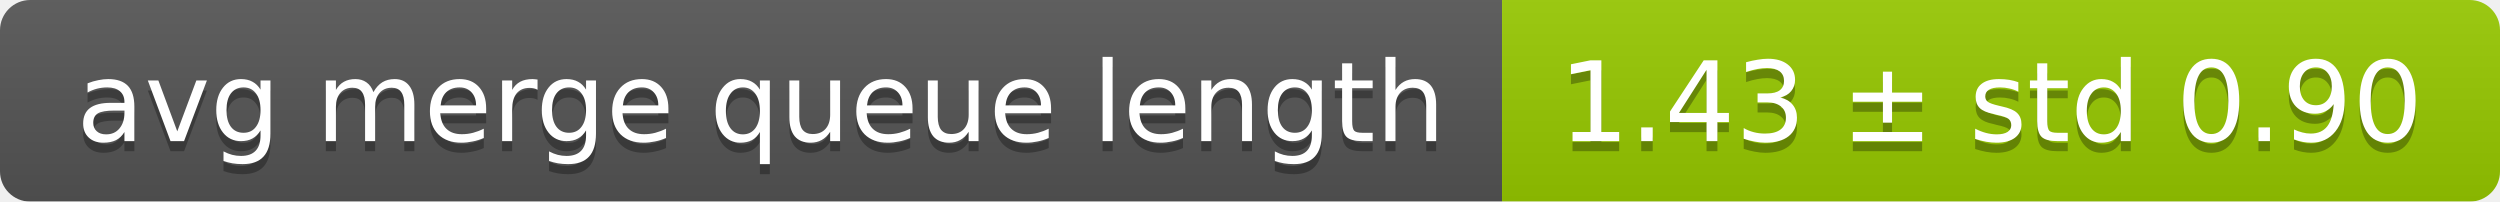
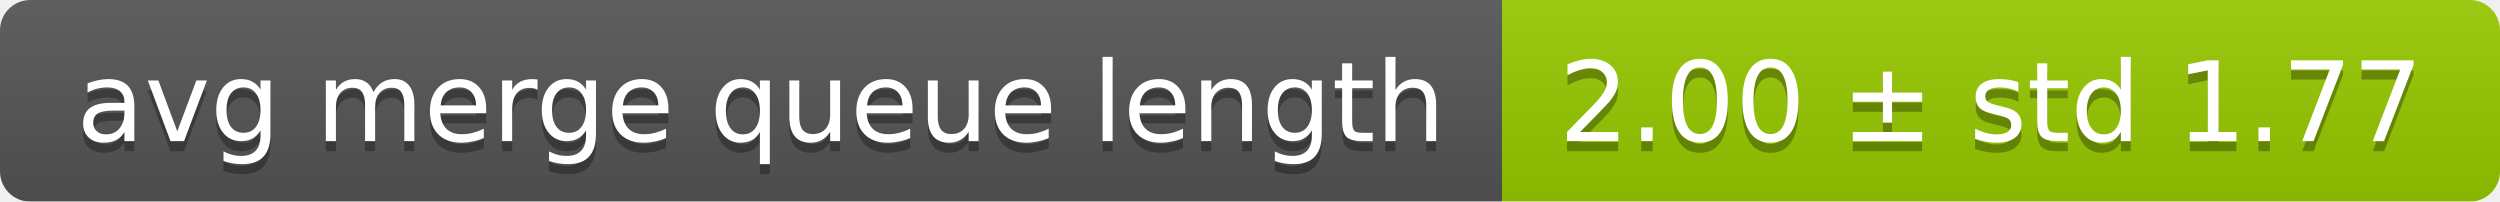
<svg xmlns="http://www.w3.org/2000/svg" width="248" height="20">
  <linearGradient id="smooth" x2="0" y2="100%">
    <stop offset="0" stop-color="#bbb" stop-opacity=".1" />
    <stop offset="1" stop-opacity=".1" />
  </linearGradient>
  <mask id="round">
    <rect width="248" height="20" rx="3" fill="#fff" />
  </mask>
  <g mask="url(#round)">
    <rect width="149" height="20" fill="#555" />
    <rect x="149" width="99" height="20" fill="#97ca00" />
    <rect width="248" height="20" fill="url(#smooth)" />
  </g>
  <g fill="#fff" text-anchor="middle" font-family="DejaVu Sans,Verdana,Geneva,sans-serif" font-size="11">
    <text x="75.5" y="15" fill="#010101" fill-opacity=".3">avg merge queue length</text>
    <text x="75.5" y="14">avg merge queue length</text>
-     <text x="197.5" y="15" fill="#010101" fill-opacity=".3">1.43 ± std 0.90</text>
-     <text x="197.5" y="14">1.43 ± std 0.90</text>
+     <text x="197.5" y="15" fill="#010101" fill-opacity=".3">2.00 ± std 1.77</text>
+     <text x="197.5" y="14">2.00 ± std 1.77</text>
  </g>
</svg>
